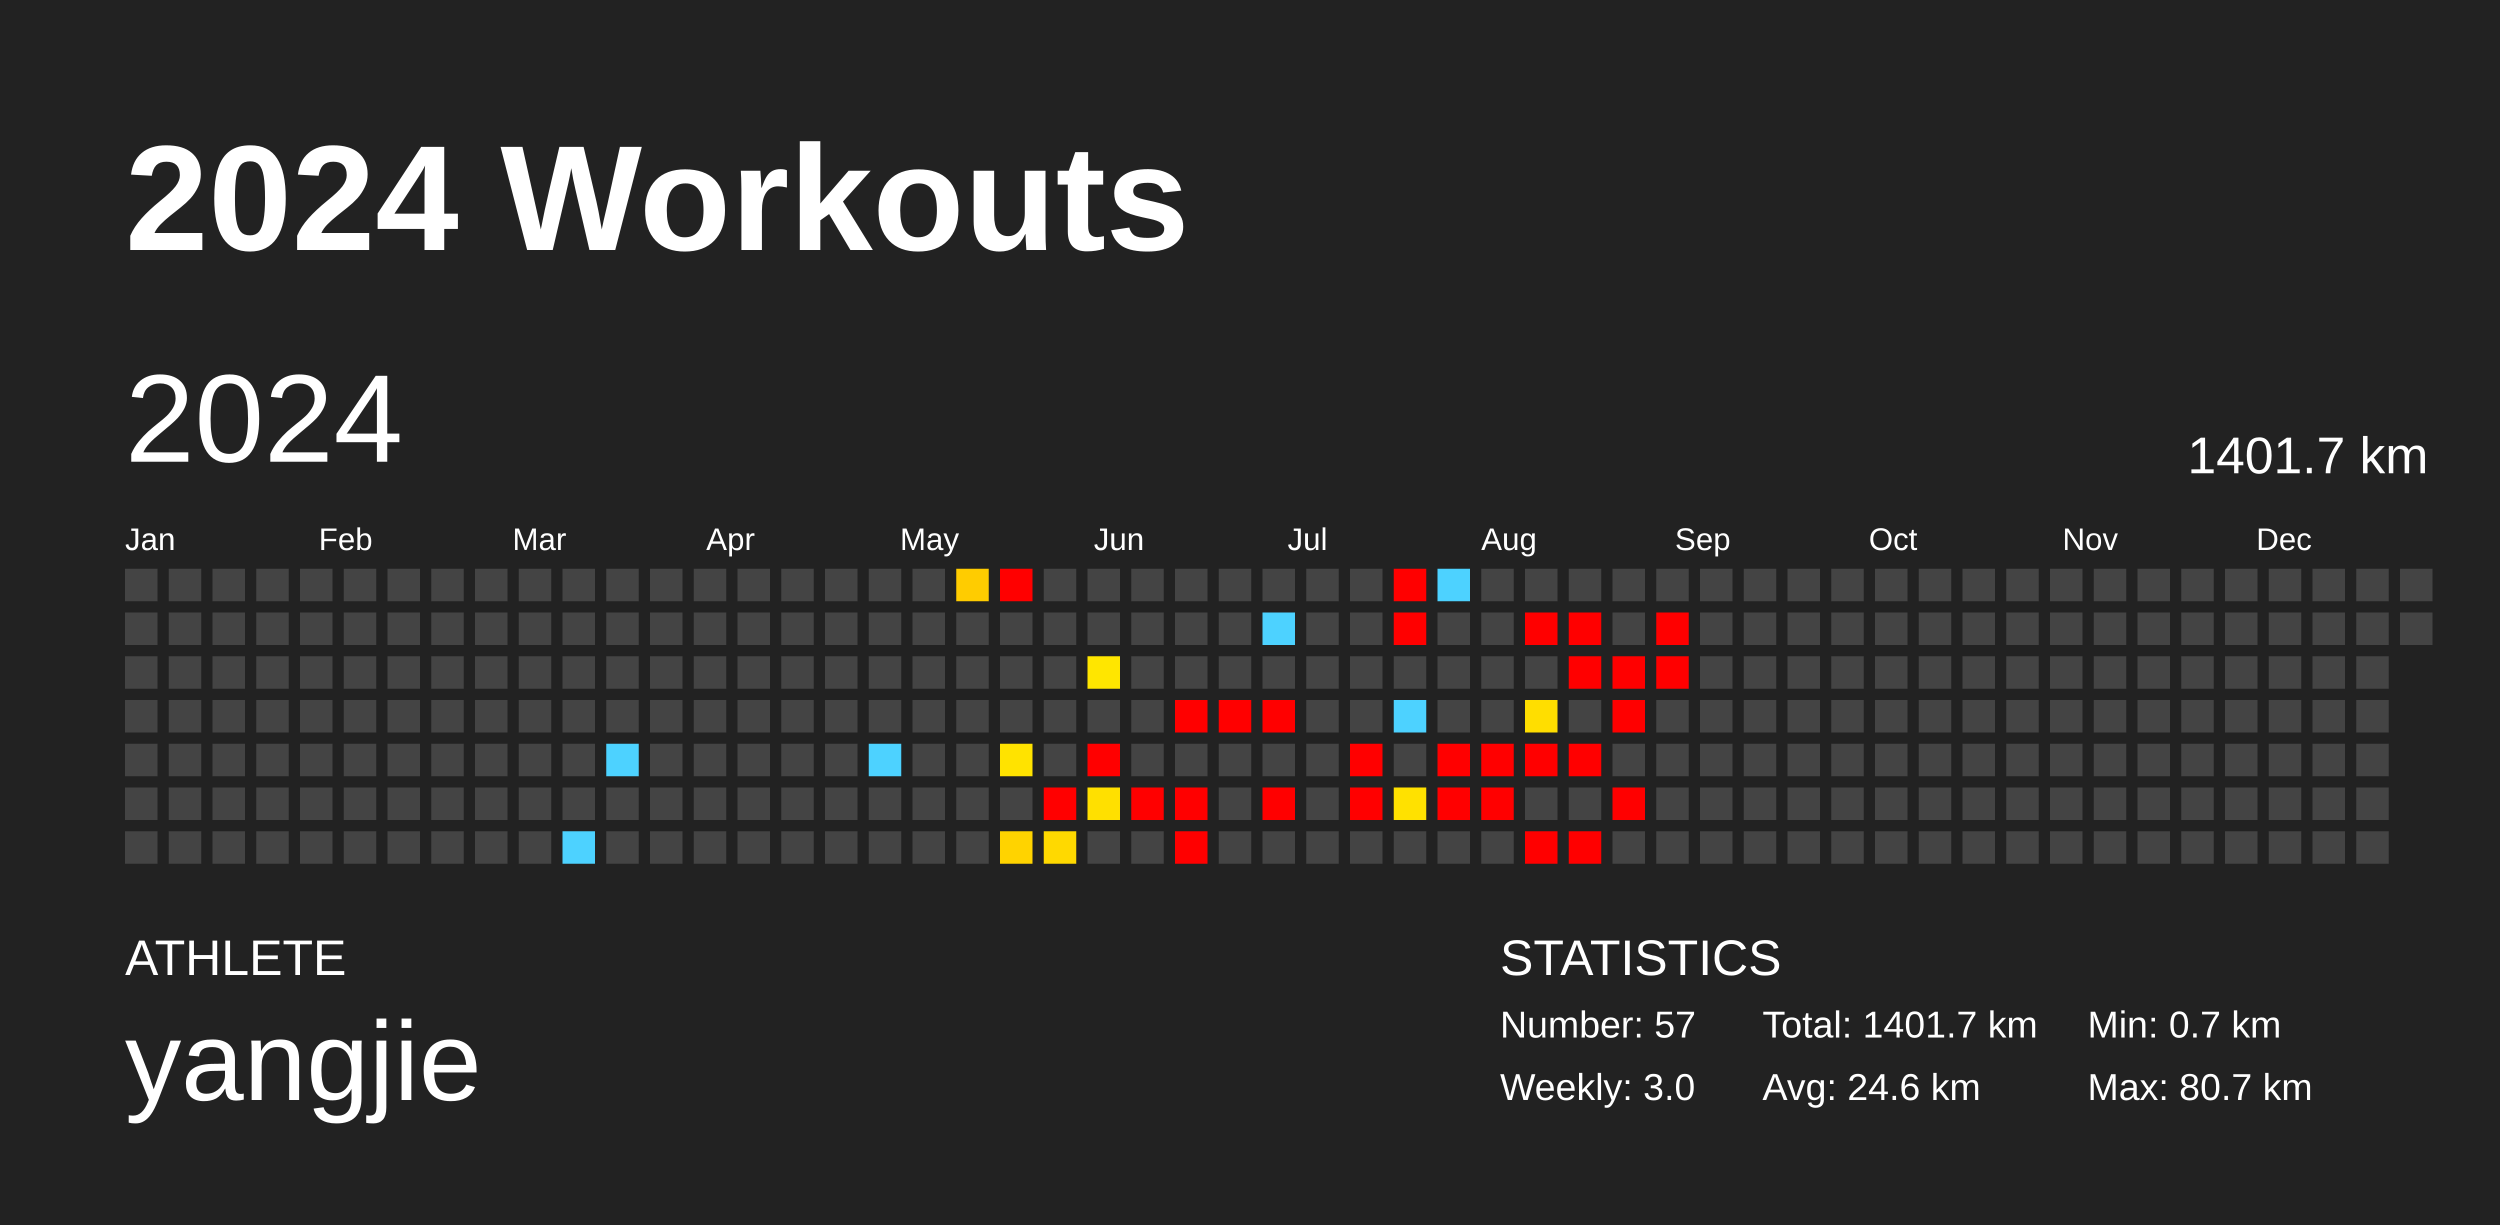
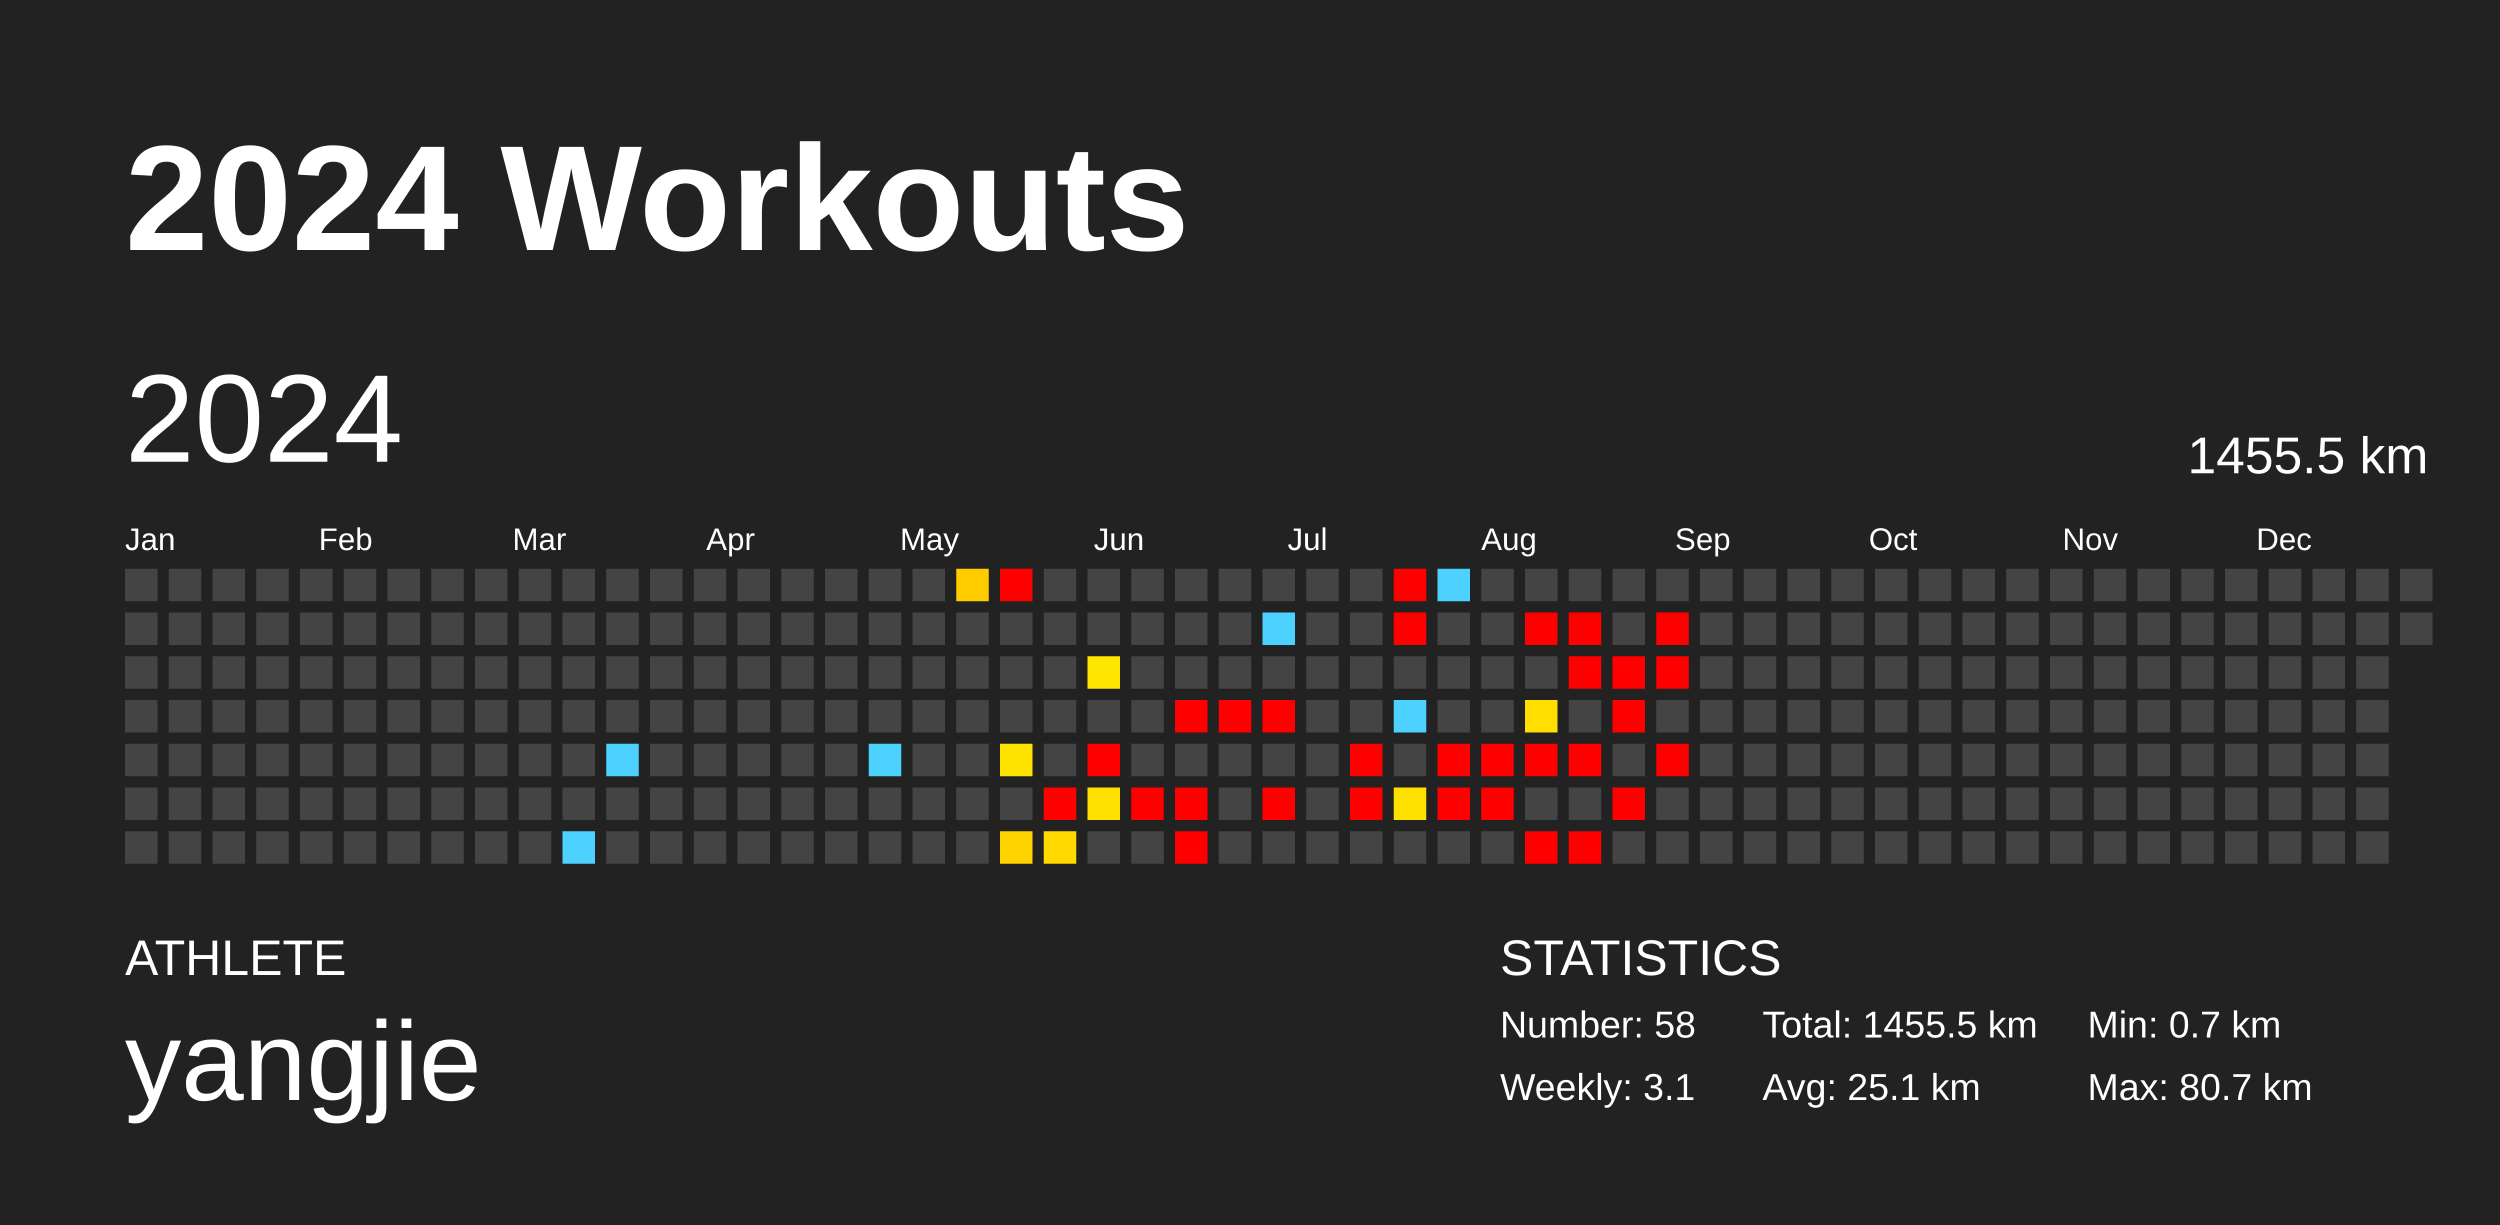
<svg xmlns="http://www.w3.org/2000/svg" baseProfile="full" height="98mm" version="1.1" viewBox="0,0,200,98" width="200mm">
  <defs />
  <rect fill="#222222" height="98" width="200" x="0" y="0" />
  <text fill="#FFFFFF" style="font-size:12px; font-family:Arial; font-weight:bold;" x="10" y="20">2024 Workouts</text>
  <text fill="#FFFFFF" style="font-size:4px; font-family:Arial" x="10" y="78">ATHLETE</text>
  <text fill="#FFFFFF" style="font-size:9px; font-family:Arial" x="10" y="88">yangjie</text>
  <text fill="#FFFFFF" style="font-size:4px; font-family:Arial" x="120" y="78">STATISTICS</text>
-   <text fill="#FFFFFF" style="font-size:3px; font-family:Arial" x="120" y="83">Number: 57</text>
-   <text fill="#FFFFFF" style="font-size:3px; font-family:Arial" x="120" y="88">Weekly: 3.0</text>
-   <text fill="#FFFFFF" style="font-size:3px; font-family:Arial" x="141" y="83">Total: 1401.7 km</text>
-   <text fill="#FFFFFF" style="font-size:3px; font-family:Arial" x="141" y="88">Avg: 24.6 km</text>
+   <text fill="#FFFFFF" style="font-size:3px; font-family:Arial" x="120" y="83">Number: 58</text>
+   <text fill="#FFFFFF" style="font-size:3px; font-family:Arial" x="120" y="88">Weekly: 3.1</text>
+   <text fill="#FFFFFF" style="font-size:3px; font-family:Arial" x="141" y="83">Total: 1455.5 km</text>
+   <text fill="#FFFFFF" style="font-size:3px; font-family:Arial" x="141" y="88">Avg: 25.1 km</text>
  <text fill="#FFFFFF" style="font-size:3px; font-family:Arial" x="167" y="83">Min: 0.7 km</text>
  <text fill="#FFFFFF" style="font-size:3px; font-family:Arial" x="167" y="88">Max: 80.7 km</text>
  <text dominant-baseline="hanging" fill="#FFFFFF" style="font-size:10.0px; font-family:Arial;" x="10" y="30">2024</text>
-   <text dominant-baseline="hanging" fill="#FFFFFF" style="font-size:4.125px; font-family:Arial;" x="175" y="35">1401.7 km</text>
+   <text dominant-baseline="hanging" fill="#FFFFFF" style="font-size:4.125px; font-family:Arial;" x="175" y="35">1455.5 km</text>
  <text fill="#FFFFFF" style="font-size:2.5px; font-family:Arial" x="10.0" y="44">Jan</text>
  <text fill="#FFFFFF" style="font-size:2.5px; font-family:Arial" x="25.5" y="44">Feb</text>
  <text fill="#FFFFFF" style="font-size:2.5px; font-family:Arial" x="41.0" y="44">Mar</text>
  <text fill="#FFFFFF" style="font-size:2.5px; font-family:Arial" x="56.5" y="44">Apr</text>
  <text fill="#FFFFFF" style="font-size:2.5px; font-family:Arial" x="72.0" y="44">May</text>
  <text fill="#FFFFFF" style="font-size:2.5px; font-family:Arial" x="87.5" y="44">Jun</text>
  <text fill="#FFFFFF" style="font-size:2.5px; font-family:Arial" x="103.0" y="44">Jul</text>
  <text fill="#FFFFFF" style="font-size:2.5px; font-family:Arial" x="118.5" y="44">Aug</text>
  <text fill="#FFFFFF" style="font-size:2.5px; font-family:Arial" x="134.0" y="44">Sep</text>
  <text fill="#FFFFFF" style="font-size:2.5px; font-family:Arial" x="149.5" y="44">Oct</text>
  <text fill="#FFFFFF" style="font-size:2.5px; font-family:Arial" x="165.0" y="44">Nov</text>
  <text fill="#FFFFFF" style="font-size:2.5px; font-family:Arial" x="180.5" y="44">Dec</text>
  <rect fill="#444444" height="2.6" width="2.6" x="10.0" y="45.5" />
  <rect fill="#444444" height="2.6" width="2.6" x="10.0" y="49.0" />
  <rect fill="#444444" height="2.6" width="2.6" x="10.0" y="52.5" />
  <rect fill="#444444" height="2.6" width="2.6" x="10.0" y="56.0" />
  <rect fill="#444444" height="2.6" width="2.6" x="10.0" y="59.5" />
  <rect fill="#444444" height="2.6" width="2.6" x="10.0" y="63.0" />
  <rect fill="#444444" height="2.6" width="2.6" x="10.0" y="66.5" />
  <rect fill="#444444" height="2.6" width="2.6" x="13.5" y="45.5" />
  <rect fill="#444444" height="2.6" width="2.6" x="13.5" y="49.0" />
  <rect fill="#444444" height="2.6" width="2.6" x="13.5" y="52.5" />
  <rect fill="#444444" height="2.6" width="2.6" x="13.5" y="56.0" />
  <rect fill="#444444" height="2.6" width="2.6" x="13.5" y="59.5" />
  <rect fill="#444444" height="2.6" width="2.6" x="13.5" y="63.0" />
  <rect fill="#444444" height="2.6" width="2.6" x="13.5" y="66.5" />
  <rect fill="#444444" height="2.6" width="2.6" x="17.0" y="45.5" />
  <rect fill="#444444" height="2.6" width="2.6" x="17.0" y="49.0" />
  <rect fill="#444444" height="2.6" width="2.6" x="17.0" y="52.5" />
  <rect fill="#444444" height="2.6" width="2.6" x="17.0" y="56.0" />
  <rect fill="#444444" height="2.6" width="2.6" x="17.0" y="59.5" />
  <rect fill="#444444" height="2.6" width="2.6" x="17.0" y="63.0" />
  <rect fill="#444444" height="2.6" width="2.6" x="17.0" y="66.5" />
  <rect fill="#444444" height="2.6" width="2.6" x="20.5" y="45.5" />
  <rect fill="#444444" height="2.6" width="2.6" x="20.5" y="49.0" />
  <rect fill="#444444" height="2.6" width="2.6" x="20.5" y="52.5" />
  <rect fill="#444444" height="2.6" width="2.6" x="20.5" y="56.0" />
  <rect fill="#444444" height="2.6" width="2.6" x="20.5" y="59.5" />
  <rect fill="#444444" height="2.6" width="2.6" x="20.5" y="63.0" />
  <rect fill="#444444" height="2.6" width="2.6" x="20.5" y="66.5" />
  <rect fill="#444444" height="2.6" width="2.6" x="24.0" y="45.5" />
  <rect fill="#444444" height="2.6" width="2.6" x="24.0" y="49.0" />
  <rect fill="#444444" height="2.6" width="2.6" x="24.0" y="52.5" />
  <rect fill="#444444" height="2.6" width="2.6" x="24.0" y="56.0" />
  <rect fill="#444444" height="2.6" width="2.6" x="24.0" y="59.5" />
  <rect fill="#444444" height="2.6" width="2.6" x="24.0" y="63.0" />
  <rect fill="#444444" height="2.6" width="2.6" x="24.0" y="66.5" />
  <rect fill="#444444" height="2.6" width="2.6" x="27.5" y="45.5" />
  <rect fill="#444444" height="2.6" width="2.6" x="27.5" y="49.0" />
  <rect fill="#444444" height="2.6" width="2.6" x="27.5" y="52.5" />
  <rect fill="#444444" height="2.6" width="2.6" x="27.5" y="56.0" />
  <rect fill="#444444" height="2.6" width="2.6" x="27.5" y="59.5" />
  <rect fill="#444444" height="2.6" width="2.6" x="27.5" y="63.0" />
  <rect fill="#444444" height="2.6" width="2.6" x="27.5" y="66.5" />
  <rect fill="#444444" height="2.6" width="2.6" x="31.0" y="45.5" />
  <rect fill="#444444" height="2.6" width="2.6" x="31.0" y="49.0" />
  <rect fill="#444444" height="2.6" width="2.6" x="31.0" y="52.5" />
  <rect fill="#444444" height="2.6" width="2.6" x="31.0" y="56.0" />
  <rect fill="#444444" height="2.6" width="2.6" x="31.0" y="59.5" />
  <rect fill="#444444" height="2.6" width="2.6" x="31.0" y="63.0" />
  <rect fill="#444444" height="2.6" width="2.6" x="31.0" y="66.5" />
  <rect fill="#444444" height="2.6" width="2.6" x="34.5" y="45.5" />
  <rect fill="#444444" height="2.6" width="2.6" x="34.5" y="49.0" />
  <rect fill="#444444" height="2.6" width="2.6" x="34.5" y="52.5" />
  <rect fill="#444444" height="2.6" width="2.6" x="34.5" y="56.0" />
  <rect fill="#444444" height="2.6" width="2.6" x="34.5" y="59.5" />
  <rect fill="#444444" height="2.6" width="2.6" x="34.5" y="63.0" />
  <rect fill="#444444" height="2.6" width="2.6" x="34.5" y="66.5" />
  <rect fill="#444444" height="2.6" width="2.6" x="38.0" y="45.5" />
  <rect fill="#444444" height="2.6" width="2.6" x="38.0" y="49.0" />
  <rect fill="#444444" height="2.6" width="2.6" x="38.0" y="52.5" />
  <rect fill="#444444" height="2.6" width="2.6" x="38.0" y="56.0" />
  <rect fill="#444444" height="2.6" width="2.6" x="38.0" y="59.5" />
  <rect fill="#444444" height="2.6" width="2.6" x="38.0" y="63.0" />
  <rect fill="#444444" height="2.6" width="2.6" x="38.0" y="66.5" />
  <rect fill="#444444" height="2.6" width="2.6" x="41.5" y="45.5" />
  <rect fill="#444444" height="2.6" width="2.6" x="41.5" y="49.0" />
  <rect fill="#444444" height="2.6" width="2.6" x="41.5" y="52.5" />
  <rect fill="#444444" height="2.6" width="2.6" x="41.5" y="56.0" />
  <rect fill="#444444" height="2.6" width="2.6" x="41.5" y="59.5" />
  <rect fill="#444444" height="2.6" width="2.6" x="41.5" y="63.0" />
  <rect fill="#444444" height="2.6" width="2.6" x="41.5" y="66.5" />
  <rect fill="#444444" height="2.6" width="2.6" x="45.0" y="45.5" />
  <rect fill="#444444" height="2.6" width="2.6" x="45.0" y="49.0" />
  <rect fill="#444444" height="2.6" width="2.6" x="45.0" y="52.5" />
  <rect fill="#444444" height="2.6" width="2.6" x="45.0" y="56.0" />
  <rect fill="#444444" height="2.6" width="2.6" x="45.0" y="59.5" />
  <rect fill="#444444" height="2.6" width="2.6" x="45.0" y="63.0" />
  <rect fill="#4dd2ff" height="2.6" width="2.6" x="45.0" y="66.5" />
  <rect fill="#444444" height="2.6" width="2.6" x="48.5" y="45.5" />
  <rect fill="#444444" height="2.6" width="2.6" x="48.5" y="49.0" />
  <rect fill="#444444" height="2.6" width="2.6" x="48.5" y="52.5" />
  <rect fill="#444444" height="2.6" width="2.6" x="48.5" y="56.0" />
  <rect fill="#4dd2ff" height="2.6" width="2.6" x="48.5" y="59.5" />
  <rect fill="#444444" height="2.6" width="2.6" x="48.5" y="63.0" />
  <rect fill="#444444" height="2.6" width="2.6" x="48.5" y="66.5" />
  <rect fill="#444444" height="2.6" width="2.6" x="52.0" y="45.5" />
  <rect fill="#444444" height="2.6" width="2.6" x="52.0" y="49.0" />
  <rect fill="#444444" height="2.6" width="2.6" x="52.0" y="52.5" />
  <rect fill="#444444" height="2.6" width="2.6" x="52.0" y="56.0" />
  <rect fill="#444444" height="2.6" width="2.6" x="52.0" y="59.5" />
  <rect fill="#444444" height="2.6" width="2.6" x="52.0" y="63.0" />
  <rect fill="#444444" height="2.6" width="2.6" x="52.0" y="66.5" />
  <rect fill="#444444" height="2.6" width="2.6" x="55.5" y="45.5" />
  <rect fill="#444444" height="2.6" width="2.6" x="55.5" y="49.0" />
  <rect fill="#444444" height="2.6" width="2.6" x="55.5" y="52.5" />
  <rect fill="#444444" height="2.6" width="2.6" x="55.5" y="56.0" />
  <rect fill="#444444" height="2.6" width="2.6" x="55.5" y="59.5" />
  <rect fill="#444444" height="2.6" width="2.6" x="55.5" y="63.0" />
  <rect fill="#444444" height="2.6" width="2.6" x="55.5" y="66.5" />
  <rect fill="#444444" height="2.6" width="2.6" x="59.0" y="45.5" />
  <rect fill="#444444" height="2.6" width="2.6" x="59.0" y="49.0" />
  <rect fill="#444444" height="2.6" width="2.6" x="59.0" y="52.5" />
  <rect fill="#444444" height="2.6" width="2.6" x="59.0" y="56.0" />
  <rect fill="#444444" height="2.6" width="2.6" x="59.0" y="59.5" />
  <rect fill="#444444" height="2.6" width="2.6" x="59.0" y="63.0" />
  <rect fill="#444444" height="2.6" width="2.6" x="59.0" y="66.5" />
  <rect fill="#444444" height="2.6" width="2.6" x="62.5" y="45.5" />
  <rect fill="#444444" height="2.6" width="2.6" x="62.5" y="49.0" />
  <rect fill="#444444" height="2.6" width="2.6" x="62.5" y="52.5" />
  <rect fill="#444444" height="2.6" width="2.6" x="62.5" y="56.0" />
  <rect fill="#444444" height="2.6" width="2.6" x="62.5" y="59.5" />
  <rect fill="#444444" height="2.6" width="2.6" x="62.5" y="63.0" />
  <rect fill="#444444" height="2.6" width="2.6" x="62.5" y="66.5" />
  <rect fill="#444444" height="2.6" width="2.6" x="66.0" y="45.5" />
  <rect fill="#444444" height="2.6" width="2.6" x="66.0" y="49.0" />
  <rect fill="#444444" height="2.6" width="2.6" x="66.0" y="52.5" />
  <rect fill="#444444" height="2.6" width="2.6" x="66.0" y="56.0" />
  <rect fill="#444444" height="2.6" width="2.6" x="66.0" y="59.5" />
  <rect fill="#444444" height="2.6" width="2.6" x="66.0" y="63.0" />
  <rect fill="#444444" height="2.6" width="2.6" x="66.0" y="66.5" />
  <rect fill="#444444" height="2.6" width="2.6" x="69.5" y="45.5" />
  <rect fill="#444444" height="2.6" width="2.6" x="69.5" y="49.0" />
  <rect fill="#444444" height="2.6" width="2.6" x="69.5" y="52.5" />
  <rect fill="#444444" height="2.6" width="2.6" x="69.5" y="56.0" />
  <rect fill="#4dd2ff" height="2.6" width="2.6" x="69.5" y="59.5" />
  <rect fill="#444444" height="2.6" width="2.6" x="69.5" y="63.0" />
  <rect fill="#444444" height="2.6" width="2.6" x="69.5" y="66.5" />
  <rect fill="#444444" height="2.6" width="2.6" x="73.0" y="45.5" />
  <rect fill="#444444" height="2.6" width="2.6" x="73.0" y="49.0" />
  <rect fill="#444444" height="2.6" width="2.6" x="73.0" y="52.5" />
  <rect fill="#444444" height="2.6" width="2.6" x="73.0" y="56.0" />
  <rect fill="#444444" height="2.6" width="2.6" x="73.0" y="59.5" />
  <rect fill="#444444" height="2.6" width="2.6" x="73.0" y="63.0" />
  <rect fill="#444444" height="2.6" width="2.6" x="73.0" y="66.5" />
  <rect fill="#ffcc00" height="2.6" width="2.6" x="76.5" y="45.5" />
  <rect fill="#444444" height="2.6" width="2.6" x="76.5" y="49.0" />
  <rect fill="#444444" height="2.6" width="2.6" x="76.5" y="52.5" />
  <rect fill="#444444" height="2.6" width="2.6" x="76.5" y="56.0" />
  <rect fill="#444444" height="2.6" width="2.6" x="76.5" y="59.5" />
  <rect fill="#444444" height="2.6" width="2.6" x="76.5" y="63.0" />
  <rect fill="#444444" height="2.6" width="2.6" x="76.5" y="66.5" />
  <rect fill="red" height="2.6" width="2.6" x="80.0" y="45.5" />
  <rect fill="#444444" height="2.6" width="2.6" x="80.0" y="49.0" />
  <rect fill="#444444" height="2.6" width="2.6" x="80.0" y="52.5" />
  <rect fill="#444444" height="2.6" width="2.6" x="80.0" y="56.0" />
  <rect fill="#ffe300" height="2.6" width="2.6" x="80.0" y="59.5" />
  <rect fill="#444444" height="2.6" width="2.6" x="80.0" y="63.0" />
  <rect fill="#ffd300" height="2.6" width="2.6" x="80.0" y="66.5" />
  <rect fill="#444444" height="2.6" width="2.6" x="83.5" y="45.5" />
  <rect fill="#444444" height="2.6" width="2.6" x="83.5" y="49.0" />
  <rect fill="#444444" height="2.6" width="2.6" x="83.5" y="52.5" />
  <rect fill="#444444" height="2.6" width="2.6" x="83.5" y="56.0" />
  <rect fill="#444444" height="2.6" width="2.6" x="83.5" y="59.5" />
  <rect fill="red" height="2.6" width="2.6" x="83.5" y="63.0" />
  <rect fill="#ffd900" height="2.6" width="2.6" x="83.5" y="66.5" />
  <rect fill="#444444" height="2.6" width="2.6" x="87.0" y="45.5" />
  <rect fill="#444444" height="2.6" width="2.6" x="87.0" y="49.0" />
  <rect fill="#ffe600" height="2.6" width="2.6" x="87.0" y="52.5" />
  <rect fill="#444444" height="2.6" width="2.6" x="87.0" y="56.0" />
  <rect fill="red" height="2.6" width="2.6" x="87.0" y="59.5" />
  <rect fill="#ffe000" height="2.6" width="2.6" x="87.0" y="63.0" />
  <rect fill="#444444" height="2.6" width="2.6" x="87.0" y="66.5" />
  <rect fill="#444444" height="2.6" width="2.6" x="90.5" y="45.5" />
  <rect fill="#444444" height="2.6" width="2.6" x="90.5" y="49.0" />
  <rect fill="#444444" height="2.6" width="2.6" x="90.5" y="52.5" />
  <rect fill="#444444" height="2.6" width="2.6" x="90.5" y="56.0" />
  <rect fill="#444444" height="2.6" width="2.6" x="90.5" y="59.5" />
  <rect fill="red" height="2.6" width="2.6" x="90.5" y="63.0" />
  <rect fill="#444444" height="2.6" width="2.6" x="90.5" y="66.5" />
  <rect fill="#444444" height="2.6" width="2.6" x="94.0" y="45.5" />
  <rect fill="#444444" height="2.6" width="2.6" x="94.0" y="49.0" />
  <rect fill="#444444" height="2.6" width="2.6" x="94.0" y="52.5" />
  <rect fill="red" height="2.6" width="2.6" x="94.0" y="56.0" />
  <rect fill="#444444" height="2.6" width="2.6" x="94.0" y="59.5" />
  <rect fill="red" height="2.6" width="2.6" x="94.0" y="63.0" />
  <rect fill="red" height="2.6" width="2.6" x="94.0" y="66.5" />
  <rect fill="#444444" height="2.6" width="2.6" x="97.5" y="45.5" />
  <rect fill="#444444" height="2.6" width="2.6" x="97.5" y="49.0" />
  <rect fill="#444444" height="2.6" width="2.6" x="97.5" y="52.5" />
  <rect fill="red" height="2.6" width="2.6" x="97.5" y="56.0" />
  <rect fill="#444444" height="2.6" width="2.6" x="97.5" y="59.5" />
  <rect fill="#444444" height="2.6" width="2.6" x="97.5" y="63.0" />
  <rect fill="#444444" height="2.6" width="2.6" x="97.5" y="66.5" />
  <rect fill="#444444" height="2.6" width="2.6" x="101.0" y="45.5" />
  <rect fill="#4dd2ff" height="2.6" width="2.6" x="101.0" y="49.0" />
  <rect fill="#444444" height="2.6" width="2.6" x="101.0" y="52.5" />
  <rect fill="red" height="2.6" width="2.6" x="101.0" y="56.0" />
  <rect fill="#444444" height="2.6" width="2.6" x="101.0" y="59.5" />
  <rect fill="red" height="2.6" width="2.6" x="101.0" y="63.0" />
  <rect fill="#444444" height="2.6" width="2.6" x="101.0" y="66.5" />
  <rect fill="#444444" height="2.6" width="2.6" x="104.5" y="45.5" />
  <rect fill="#444444" height="2.6" width="2.6" x="104.5" y="49.0" />
  <rect fill="#444444" height="2.6" width="2.6" x="104.5" y="52.5" />
  <rect fill="#444444" height="2.6" width="2.6" x="104.5" y="56.0" />
  <rect fill="#444444" height="2.6" width="2.6" x="104.5" y="59.5" />
  <rect fill="#444444" height="2.6" width="2.6" x="104.5" y="63.0" />
  <rect fill="#444444" height="2.6" width="2.6" x="104.5" y="66.5" />
  <rect fill="#444444" height="2.6" width="2.6" x="108.0" y="45.5" />
  <rect fill="#444444" height="2.6" width="2.6" x="108.0" y="49.0" />
  <rect fill="#444444" height="2.6" width="2.6" x="108.0" y="52.5" />
  <rect fill="#444444" height="2.6" width="2.6" x="108.0" y="56.0" />
  <rect fill="red" height="2.6" width="2.6" x="108.0" y="59.5" />
  <rect fill="red" height="2.6" width="2.6" x="108.0" y="63.0" />
  <rect fill="#444444" height="2.6" width="2.6" x="108.0" y="66.5" />
  <rect fill="red" height="2.6" width="2.6" x="111.5" y="45.5" />
  <rect fill="red" height="2.6" width="2.6" x="111.5" y="49.0" />
  <rect fill="#444444" height="2.6" width="2.6" x="111.5" y="52.5" />
  <rect fill="#4dd2ff" height="2.6" width="2.6" x="111.5" y="56.0" />
  <rect fill="#444444" height="2.6" width="2.6" x="111.5" y="59.5" />
  <rect fill="#ffe100" height="2.6" width="2.6" x="111.5" y="63.0" />
  <rect fill="#444444" height="2.6" width="2.6" x="111.5" y="66.5" />
  <rect fill="#4dd2ff" height="2.6" width="2.6" x="115.0" y="45.5" />
  <rect fill="#444444" height="2.6" width="2.6" x="115.0" y="49.0" />
  <rect fill="#444444" height="2.6" width="2.6" x="115.0" y="52.5" />
  <rect fill="#444444" height="2.6" width="2.6" x="115.0" y="56.0" />
  <rect fill="red" height="2.6" width="2.6" x="115.0" y="59.5" />
  <rect fill="red" height="2.6" width="2.6" x="115.0" y="63.0" />
  <rect fill="#444444" height="2.6" width="2.6" x="115.0" y="66.5" />
  <rect fill="#444444" height="2.6" width="2.6" x="118.5" y="45.5" />
  <rect fill="#444444" height="2.6" width="2.6" x="118.5" y="49.0" />
  <rect fill="#444444" height="2.6" width="2.6" x="118.5" y="52.5" />
  <rect fill="#444444" height="2.6" width="2.6" x="118.5" y="56.0" />
  <rect fill="red" height="2.6" width="2.6" x="118.5" y="59.5" />
  <rect fill="red" height="2.6" width="2.6" x="118.5" y="63.0" />
  <rect fill="#444444" height="2.6" width="2.6" x="118.5" y="66.5" />
  <rect fill="#444444" height="2.6" width="2.6" x="122.0" y="45.5" />
  <rect fill="red" height="2.6" width="2.6" x="122.0" y="49.0" />
  <rect fill="#444444" height="2.6" width="2.6" x="122.0" y="52.5" />
  <rect fill="#ffde00" height="2.6" width="2.6" x="122.0" y="56.0" />
  <rect fill="red" height="2.6" width="2.6" x="122.0" y="59.5" />
  <rect fill="#444444" height="2.6" width="2.6" x="122.0" y="63.0" />
  <rect fill="red" height="2.6" width="2.6" x="122.0" y="66.5" />
  <rect fill="#444444" height="2.6" width="2.6" x="125.5" y="45.5" />
  <rect fill="red" height="2.6" width="2.6" x="125.5" y="49.0" />
  <rect fill="red" height="2.6" width="2.6" x="125.5" y="52.5" />
  <rect fill="#444444" height="2.6" width="2.6" x="125.5" y="56.0" />
  <rect fill="red" height="2.6" width="2.6" x="125.5" y="59.5" />
  <rect fill="#444444" height="2.6" width="2.6" x="125.5" y="63.0" />
  <rect fill="red" height="2.6" width="2.6" x="125.5" y="66.5" />
  <rect fill="#444444" height="2.6" width="2.6" x="129.0" y="45.5" />
  <rect fill="#444444" height="2.6" width="2.6" x="129.0" y="49.0" />
  <rect fill="red" height="2.6" width="2.6" x="129.0" y="52.5" />
  <rect fill="red" height="2.6" width="2.6" x="129.0" y="56.0" />
  <rect fill="#444444" height="2.6" width="2.6" x="129.0" y="59.5" />
  <rect fill="red" height="2.6" width="2.6" x="129.0" y="63.0" />
  <rect fill="#444444" height="2.6" width="2.6" x="129.0" y="66.5" />
  <rect fill="#444444" height="2.6" width="2.6" x="132.5" y="45.5" />
  <rect fill="red" height="2.6" width="2.6" x="132.5" y="49.0" />
  <rect fill="red" height="2.6" width="2.6" x="132.5" y="52.5" />
  <rect fill="#444444" height="2.6" width="2.6" x="132.5" y="56.0" />
-   <rect fill="#444444" height="2.6" width="2.6" x="132.5" y="59.5" />
+   <rect fill="red" height="2.6" width="2.6" x="132.5" y="59.5" />
  <rect fill="#444444" height="2.6" width="2.6" x="132.5" y="63.0" />
  <rect fill="#444444" height="2.6" width="2.6" x="132.5" y="66.5" />
  <rect fill="#444444" height="2.6" width="2.6" x="136.0" y="45.5" />
  <rect fill="#444444" height="2.6" width="2.6" x="136.0" y="49.0" />
  <rect fill="#444444" height="2.6" width="2.6" x="136.0" y="52.5" />
  <rect fill="#444444" height="2.6" width="2.6" x="136.0" y="56.0" />
  <rect fill="#444444" height="2.6" width="2.6" x="136.0" y="59.5" />
  <rect fill="#444444" height="2.6" width="2.6" x="136.0" y="63.0" />
  <rect fill="#444444" height="2.6" width="2.6" x="136.0" y="66.5" />
  <rect fill="#444444" height="2.6" width="2.6" x="139.5" y="45.5" />
  <rect fill="#444444" height="2.6" width="2.6" x="139.5" y="49.0" />
  <rect fill="#444444" height="2.6" width="2.6" x="139.5" y="52.5" />
  <rect fill="#444444" height="2.6" width="2.6" x="139.5" y="56.0" />
  <rect fill="#444444" height="2.6" width="2.6" x="139.5" y="59.5" />
  <rect fill="#444444" height="2.6" width="2.6" x="139.5" y="63.0" />
  <rect fill="#444444" height="2.6" width="2.6" x="139.5" y="66.5" />
  <rect fill="#444444" height="2.6" width="2.6" x="143.0" y="45.5" />
  <rect fill="#444444" height="2.6" width="2.6" x="143.0" y="49.0" />
  <rect fill="#444444" height="2.6" width="2.6" x="143.0" y="52.5" />
  <rect fill="#444444" height="2.6" width="2.6" x="143.0" y="56.0" />
  <rect fill="#444444" height="2.6" width="2.6" x="143.0" y="59.5" />
  <rect fill="#444444" height="2.6" width="2.6" x="143.0" y="63.0" />
  <rect fill="#444444" height="2.6" width="2.6" x="143.0" y="66.5" />
  <rect fill="#444444" height="2.6" width="2.6" x="146.5" y="45.5" />
  <rect fill="#444444" height="2.6" width="2.6" x="146.5" y="49.0" />
  <rect fill="#444444" height="2.6" width="2.6" x="146.5" y="52.5" />
  <rect fill="#444444" height="2.6" width="2.6" x="146.5" y="56.0" />
  <rect fill="#444444" height="2.6" width="2.6" x="146.5" y="59.5" />
  <rect fill="#444444" height="2.6" width="2.6" x="146.5" y="63.0" />
  <rect fill="#444444" height="2.6" width="2.6" x="146.5" y="66.5" />
  <rect fill="#444444" height="2.6" width="2.6" x="150.0" y="45.5" />
  <rect fill="#444444" height="2.6" width="2.6" x="150.0" y="49.0" />
  <rect fill="#444444" height="2.6" width="2.6" x="150.0" y="52.5" />
  <rect fill="#444444" height="2.6" width="2.6" x="150.0" y="56.0" />
  <rect fill="#444444" height="2.6" width="2.6" x="150.0" y="59.5" />
  <rect fill="#444444" height="2.6" width="2.6" x="150.0" y="63.0" />
  <rect fill="#444444" height="2.6" width="2.6" x="150.0" y="66.5" />
  <rect fill="#444444" height="2.6" width="2.6" x="153.5" y="45.5" />
  <rect fill="#444444" height="2.6" width="2.6" x="153.5" y="49.0" />
  <rect fill="#444444" height="2.6" width="2.6" x="153.5" y="52.5" />
  <rect fill="#444444" height="2.6" width="2.6" x="153.5" y="56.0" />
  <rect fill="#444444" height="2.6" width="2.6" x="153.5" y="59.5" />
  <rect fill="#444444" height="2.6" width="2.6" x="153.5" y="63.0" />
  <rect fill="#444444" height="2.6" width="2.6" x="153.5" y="66.5" />
  <rect fill="#444444" height="2.6" width="2.6" x="157.0" y="45.5" />
  <rect fill="#444444" height="2.6" width="2.6" x="157.0" y="49.0" />
  <rect fill="#444444" height="2.6" width="2.6" x="157.0" y="52.5" />
  <rect fill="#444444" height="2.6" width="2.6" x="157.0" y="56.0" />
  <rect fill="#444444" height="2.6" width="2.6" x="157.0" y="59.5" />
  <rect fill="#444444" height="2.6" width="2.6" x="157.0" y="63.0" />
  <rect fill="#444444" height="2.6" width="2.6" x="157.0" y="66.5" />
  <rect fill="#444444" height="2.6" width="2.6" x="160.5" y="45.5" />
  <rect fill="#444444" height="2.6" width="2.6" x="160.5" y="49.0" />
  <rect fill="#444444" height="2.6" width="2.6" x="160.5" y="52.5" />
  <rect fill="#444444" height="2.6" width="2.6" x="160.5" y="56.0" />
  <rect fill="#444444" height="2.6" width="2.6" x="160.5" y="59.5" />
  <rect fill="#444444" height="2.6" width="2.6" x="160.5" y="63.0" />
  <rect fill="#444444" height="2.6" width="2.6" x="160.5" y="66.5" />
  <rect fill="#444444" height="2.6" width="2.6" x="164.0" y="45.5" />
  <rect fill="#444444" height="2.6" width="2.6" x="164.0" y="49.0" />
  <rect fill="#444444" height="2.6" width="2.6" x="164.0" y="52.5" />
  <rect fill="#444444" height="2.6" width="2.6" x="164.0" y="56.0" />
  <rect fill="#444444" height="2.6" width="2.6" x="164.0" y="59.5" />
  <rect fill="#444444" height="2.6" width="2.6" x="164.0" y="63.0" />
  <rect fill="#444444" height="2.6" width="2.6" x="164.0" y="66.5" />
  <rect fill="#444444" height="2.6" width="2.6" x="167.5" y="45.5" />
  <rect fill="#444444" height="2.6" width="2.6" x="167.5" y="49.0" />
  <rect fill="#444444" height="2.6" width="2.6" x="167.5" y="52.5" />
  <rect fill="#444444" height="2.6" width="2.6" x="167.5" y="56.0" />
  <rect fill="#444444" height="2.6" width="2.6" x="167.5" y="59.5" />
  <rect fill="#444444" height="2.6" width="2.6" x="167.5" y="63.0" />
  <rect fill="#444444" height="2.6" width="2.6" x="167.5" y="66.5" />
  <rect fill="#444444" height="2.6" width="2.6" x="171.0" y="45.5" />
  <rect fill="#444444" height="2.6" width="2.6" x="171.0" y="49.0" />
  <rect fill="#444444" height="2.6" width="2.6" x="171.0" y="52.5" />
  <rect fill="#444444" height="2.6" width="2.6" x="171.0" y="56.0" />
  <rect fill="#444444" height="2.6" width="2.6" x="171.0" y="59.5" />
  <rect fill="#444444" height="2.6" width="2.6" x="171.0" y="63.0" />
  <rect fill="#444444" height="2.6" width="2.6" x="171.0" y="66.5" />
  <rect fill="#444444" height="2.6" width="2.6" x="174.5" y="45.5" />
  <rect fill="#444444" height="2.6" width="2.6" x="174.5" y="49.0" />
  <rect fill="#444444" height="2.6" width="2.6" x="174.5" y="52.5" />
  <rect fill="#444444" height="2.6" width="2.6" x="174.5" y="56.0" />
  <rect fill="#444444" height="2.6" width="2.6" x="174.5" y="59.5" />
  <rect fill="#444444" height="2.6" width="2.6" x="174.5" y="63.0" />
  <rect fill="#444444" height="2.6" width="2.6" x="174.5" y="66.5" />
  <rect fill="#444444" height="2.6" width="2.6" x="178.0" y="45.5" />
  <rect fill="#444444" height="2.6" width="2.6" x="178.0" y="49.0" />
  <rect fill="#444444" height="2.6" width="2.6" x="178.0" y="52.5" />
  <rect fill="#444444" height="2.6" width="2.6" x="178.0" y="56.0" />
  <rect fill="#444444" height="2.6" width="2.6" x="178.0" y="59.5" />
  <rect fill="#444444" height="2.6" width="2.6" x="178.0" y="63.0" />
  <rect fill="#444444" height="2.6" width="2.6" x="178.0" y="66.5" />
  <rect fill="#444444" height="2.6" width="2.6" x="181.5" y="45.5" />
  <rect fill="#444444" height="2.6" width="2.6" x="181.5" y="49.0" />
  <rect fill="#444444" height="2.6" width="2.6" x="181.5" y="52.5" />
  <rect fill="#444444" height="2.6" width="2.6" x="181.5" y="56.0" />
  <rect fill="#444444" height="2.6" width="2.6" x="181.5" y="59.5" />
  <rect fill="#444444" height="2.6" width="2.6" x="181.5" y="63.0" />
  <rect fill="#444444" height="2.6" width="2.6" x="181.5" y="66.5" />
  <rect fill="#444444" height="2.6" width="2.6" x="185.0" y="45.5" />
  <rect fill="#444444" height="2.6" width="2.6" x="185.0" y="49.0" />
  <rect fill="#444444" height="2.6" width="2.6" x="185.0" y="52.5" />
  <rect fill="#444444" height="2.6" width="2.6" x="185.0" y="56.0" />
  <rect fill="#444444" height="2.6" width="2.6" x="185.0" y="59.5" />
  <rect fill="#444444" height="2.6" width="2.6" x="185.0" y="63.0" />
  <rect fill="#444444" height="2.6" width="2.6" x="185.0" y="66.5" />
  <rect fill="#444444" height="2.6" width="2.6" x="188.5" y="45.5" />
  <rect fill="#444444" height="2.6" width="2.6" x="188.5" y="49.0" />
  <rect fill="#444444" height="2.6" width="2.6" x="188.5" y="52.5" />
  <rect fill="#444444" height="2.6" width="2.6" x="188.5" y="56.0" />
  <rect fill="#444444" height="2.6" width="2.6" x="188.5" y="59.5" />
  <rect fill="#444444" height="2.6" width="2.6" x="188.5" y="63.0" />
  <rect fill="#444444" height="2.6" width="2.6" x="188.5" y="66.5" />
  <rect fill="#444444" height="2.6" width="2.6" x="192.0" y="45.5" />
  <rect fill="#444444" height="2.6" width="2.6" x="192.0" y="49.0" />
</svg>
